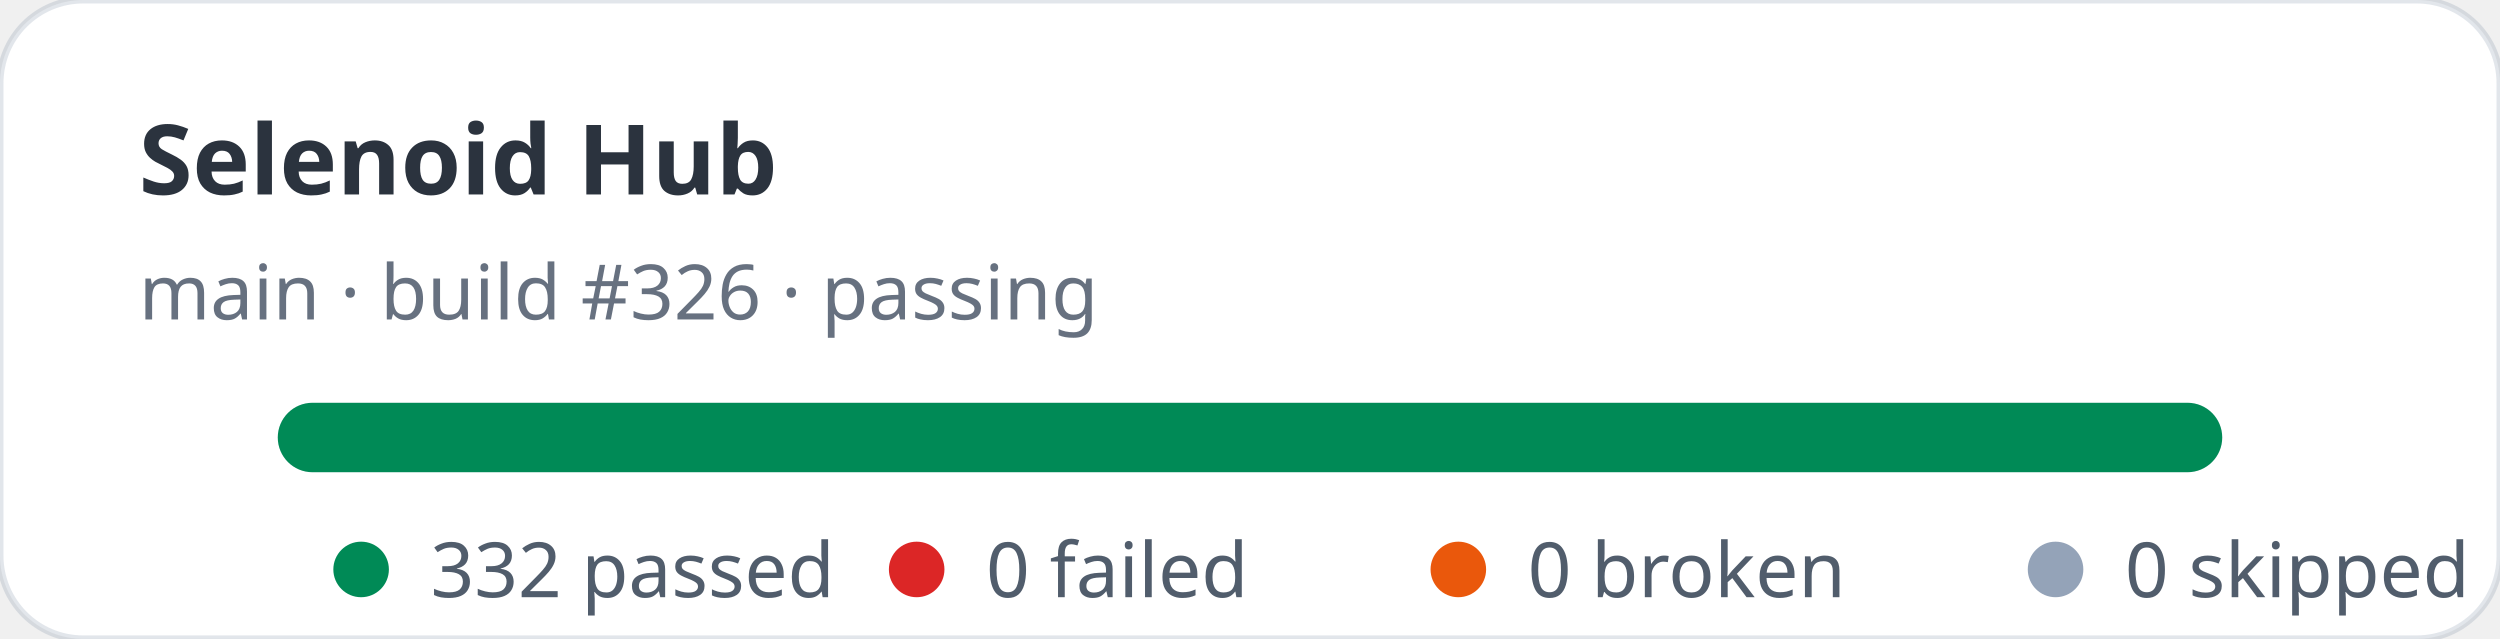
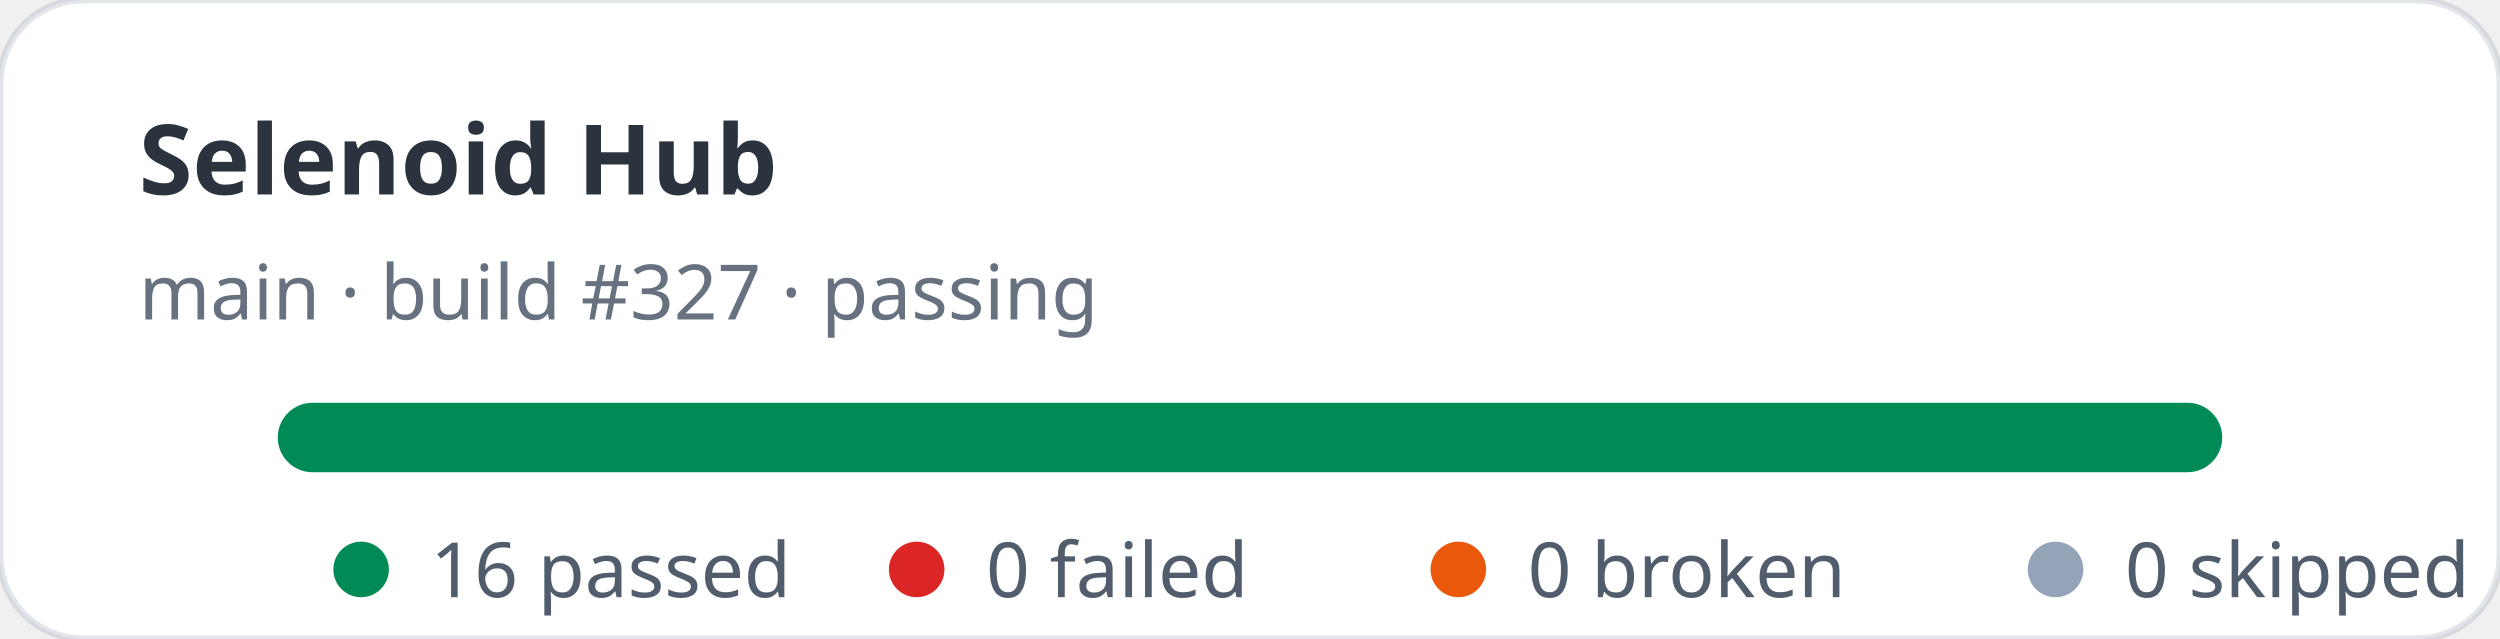
- <svg xmlns="http://www.w3.org/2000/svg" width="360" height="92" viewBox="0 0 360 92" role="img" aria-label="Selenoid Hub stats: 332 passed, 0 failed">
+ <svg xmlns="http://www.w3.org/2000/svg" width="360" height="92" viewBox="0 0 360 92" role="img" aria-label="Selenoid Hub stats: 16 passed, 0 failed">
  <rect width="360" height="92" rx="12" fill="#ffffff" stroke="rgba(11,48,86,0.12)" />
  <text x="20" y="28" fill="rgba(1,10,24,0.83)" font-family="ui-sans-serif,system-ui,sans-serif" font-size="14" font-weight="700">Selenoid Hub</text>
-   <text x="20" y="46" fill="rgba(2,19,44,0.6)" font-family="ui-sans-serif,system-ui,sans-serif" font-size="11">main · build #326 · passing</text>
+   <text x="20" y="46" fill="rgba(2,19,44,0.6)" font-family="ui-sans-serif,system-ui,sans-serif" font-size="11">main · build #327 · passing</text>
  <rect x="40" y="58" width="280" height="10" rx="5" fill="#e2e8f0" />
  <rect x="40" y="58" width="280" height="10" rx="5" fill="#008a56" />
  <g font-family="ui-sans-serif,system-ui,sans-serif" font-size="11" fill="rgba(1,18,40,0.68)">
    <circle cx="52" cy="82" r="4" fill="#008a56" />
-     <text x="62" y="86">332 passed</text>
+     <text x="62" y="86">16 passed</text>
    <circle cx="132" cy="82" r="4" fill="#dc2626" />
    <text x="142" y="86">0 failed</text>
    <circle cx="210" cy="82" r="4" fill="#ea580c" />
    <text x="220" y="86">0 broken</text>
    <circle cx="296" cy="82" r="4" fill="#94a3b8" />
    <text x="306" y="86">0 skipped</text>
  </g>
</svg>
